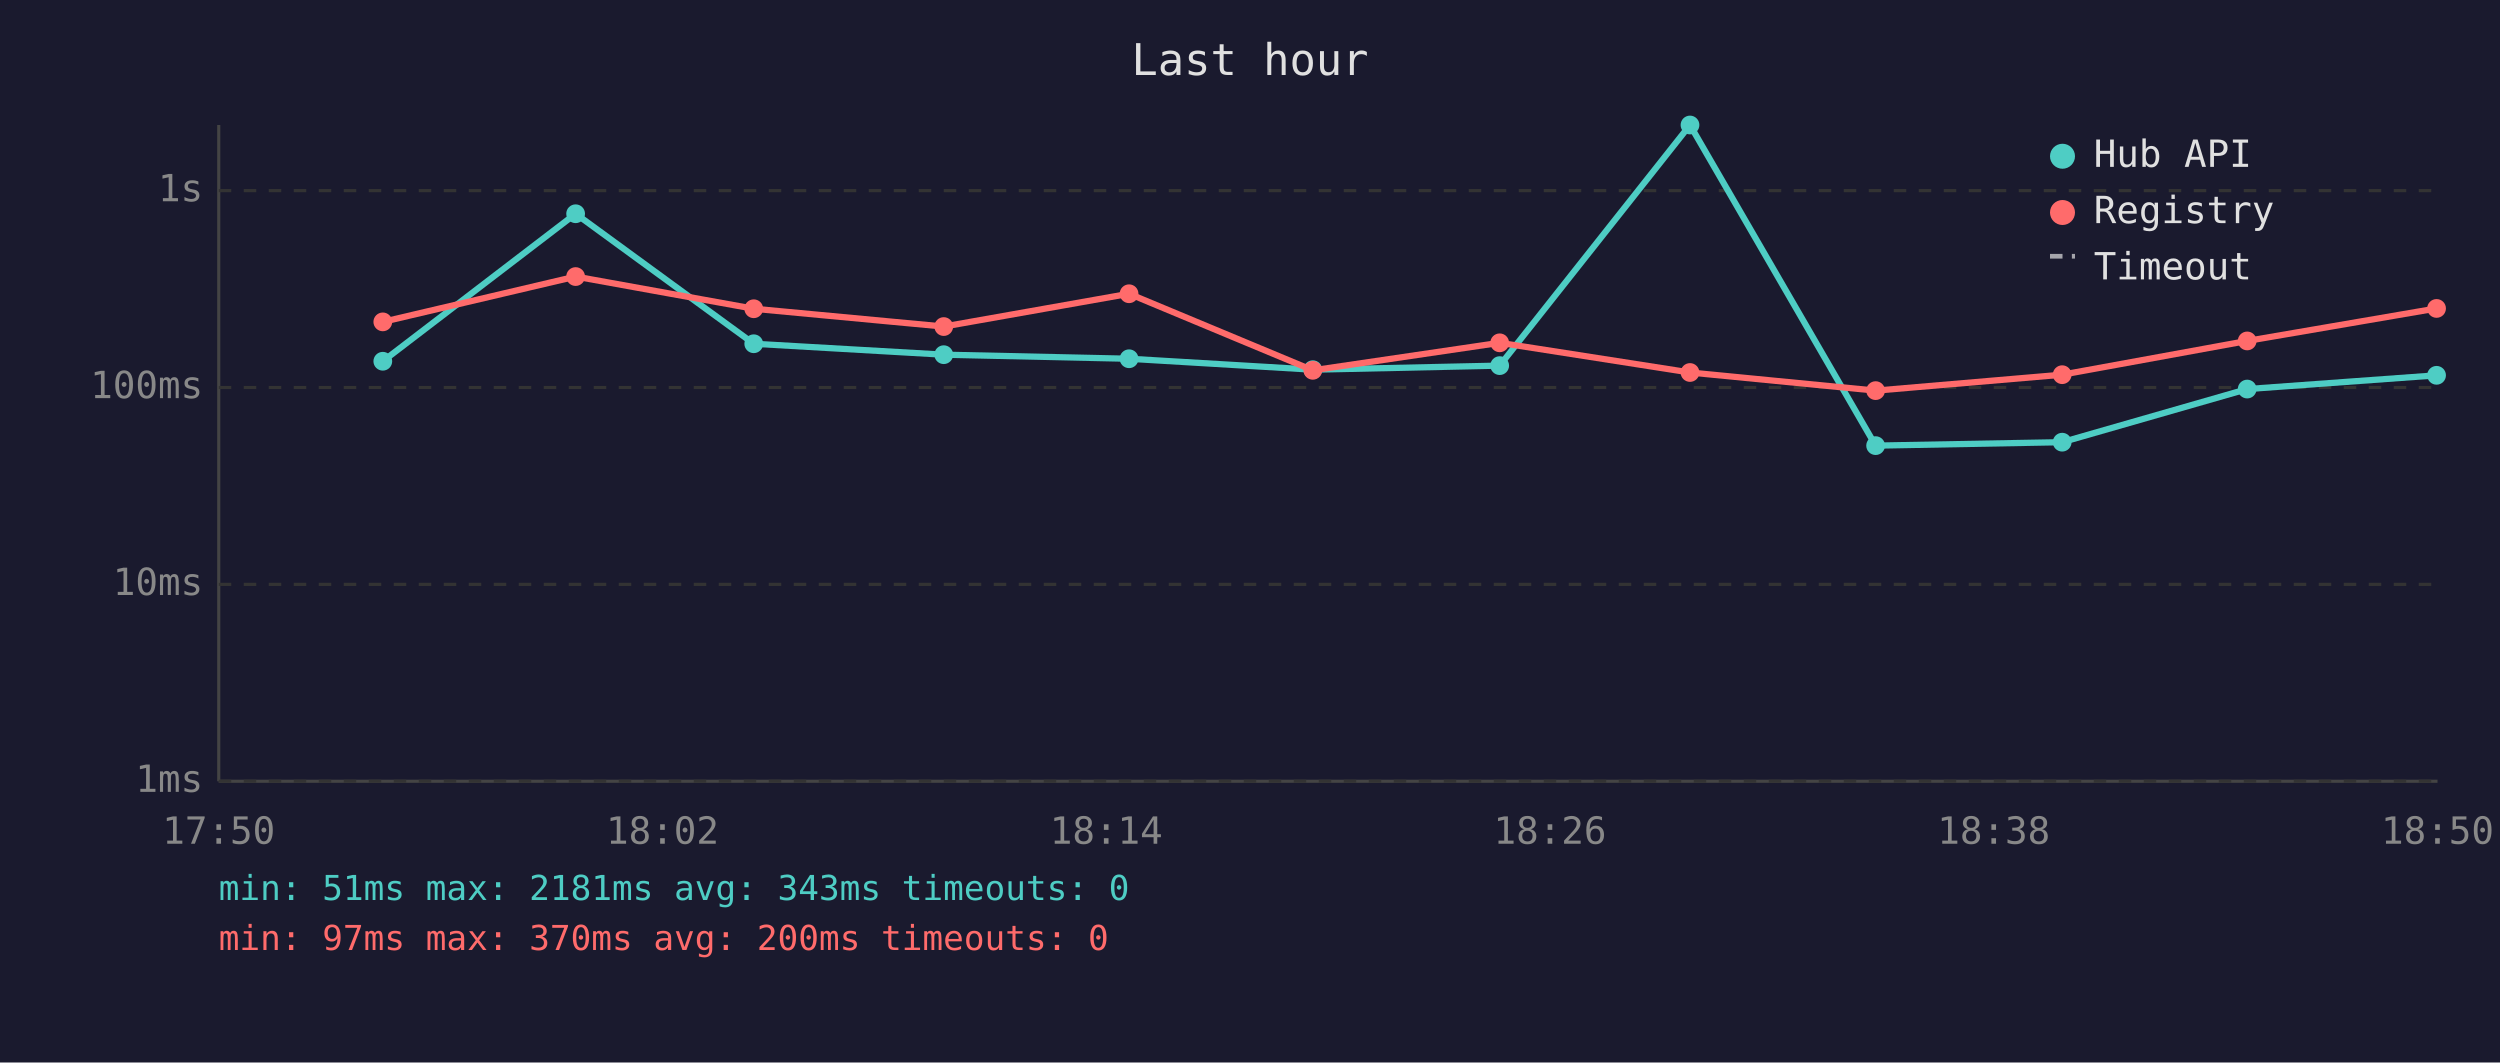
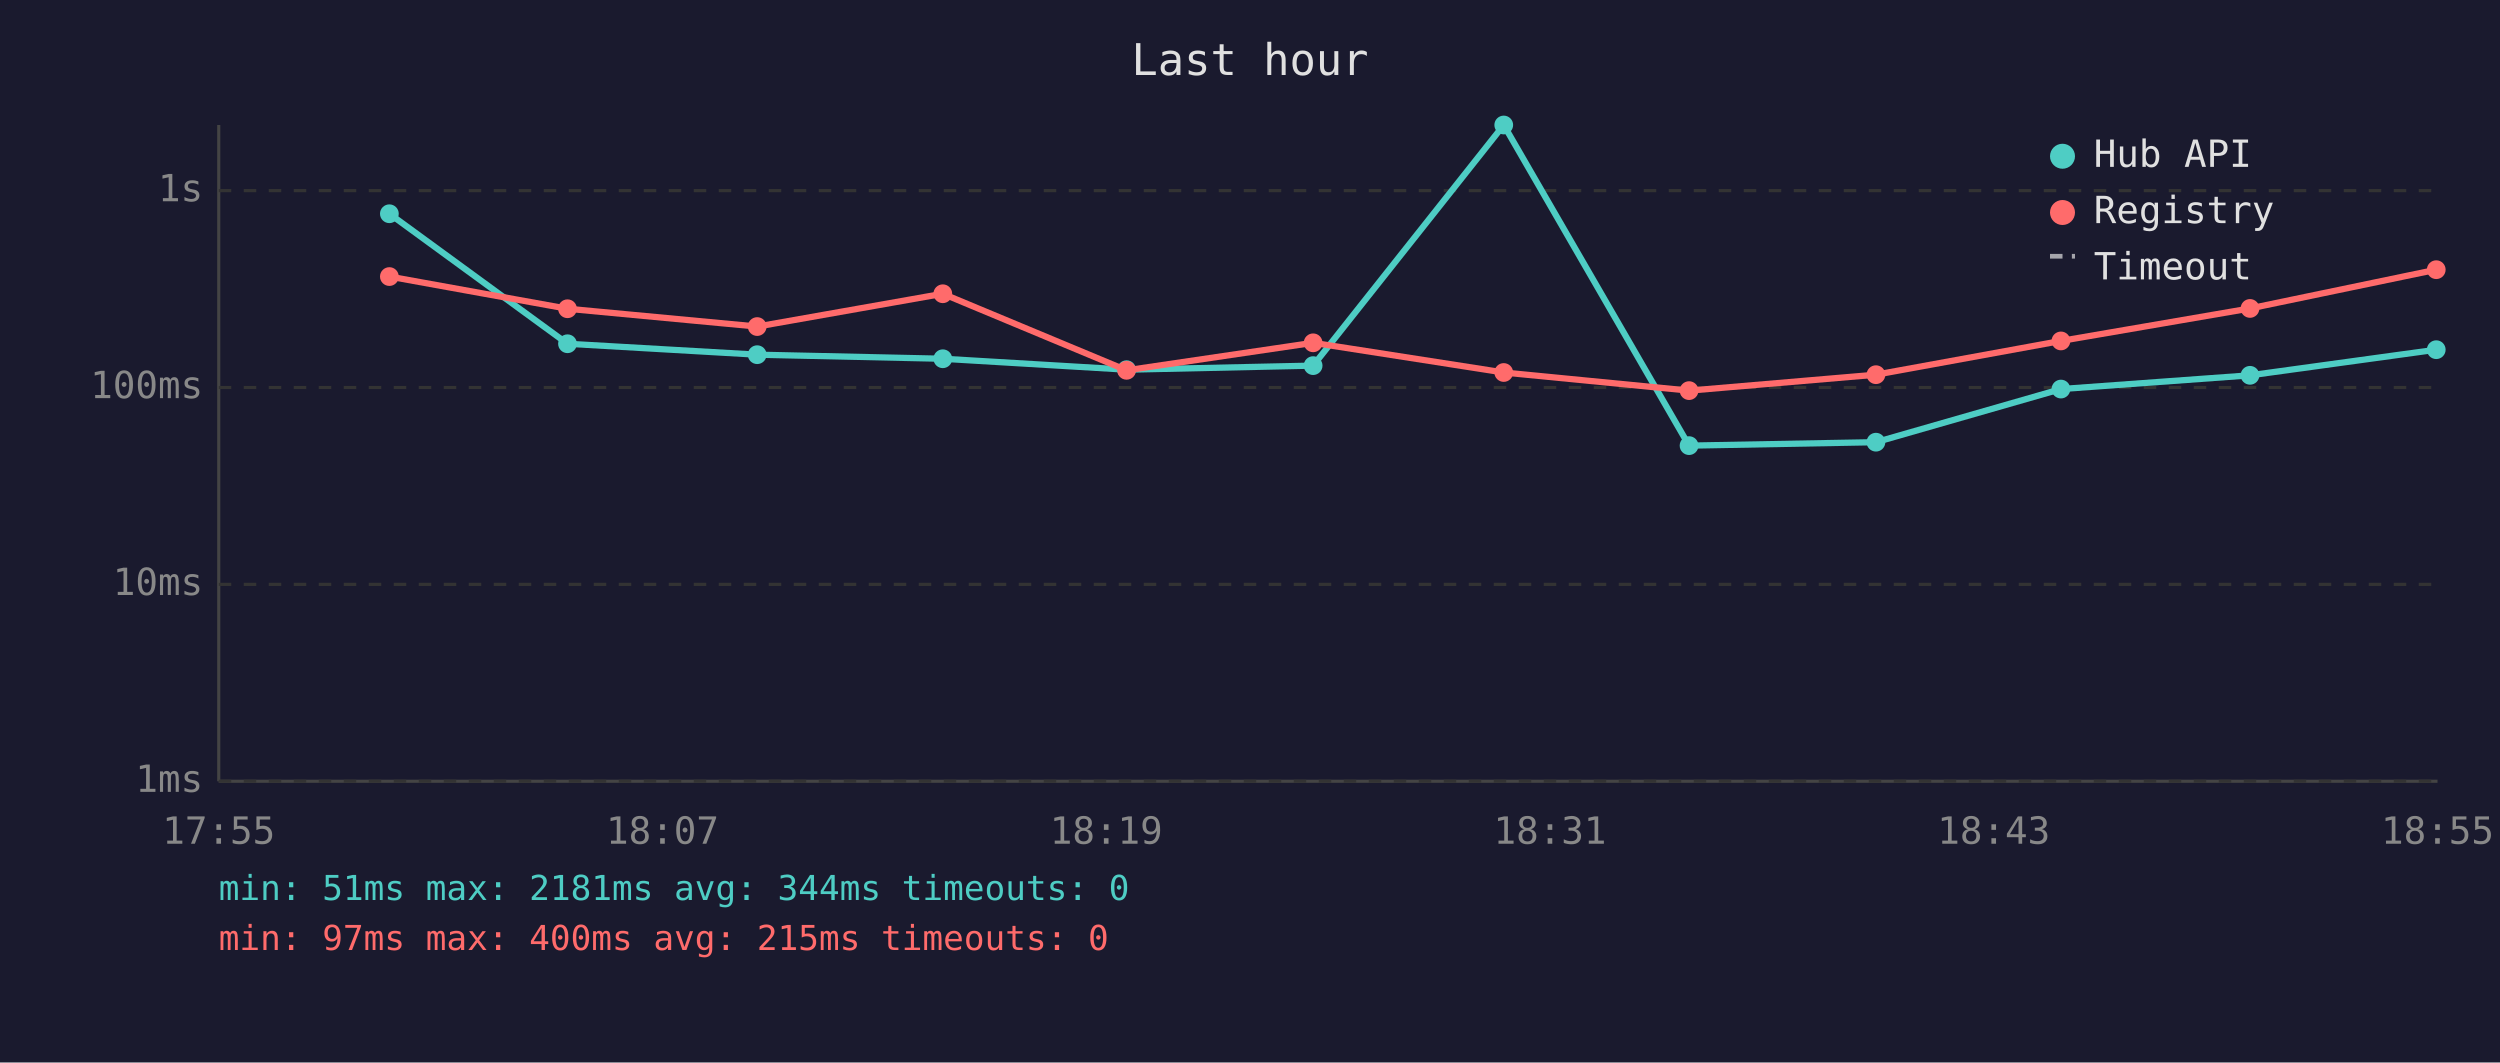
<svg xmlns="http://www.w3.org/2000/svg" viewBox="0 0 800 340" font-family="monospace" font-size="12">
  <rect width="800" height="340" fill="#1a1a2e" />
  <text x="400" y="24" fill="#e0e0e0" font-size="14" text-anchor="middle">Last hour</text>
  <line x1="70" y1="40" x2="70" y2="250" stroke="#444" stroke-width="1" />
  <line x1="70" y1="250" x2="780" y2="250" stroke="#444" stroke-width="1" />
  <line x1="70" y1="250" x2="780" y2="250" stroke="#333" stroke-width="1" stroke-dasharray="4" />
  <text x="65" y="250" fill="#888" text-anchor="end" dominant-baseline="middle">1ms</text>
  <line x1="70" y1="187" x2="780" y2="187" stroke="#333" stroke-width="1" stroke-dasharray="4" />
  <text x="65" y="187" fill="#888" text-anchor="end" dominant-baseline="middle">10ms</text>
  <line x1="70" y1="124" x2="780" y2="124" stroke="#333" stroke-width="1" stroke-dasharray="4" />
  <text x="65" y="124" fill="#888" text-anchor="end" dominant-baseline="middle">100ms</text>
  <line x1="70" y1="61" x2="780" y2="61" stroke="#333" stroke-width="1" stroke-dasharray="4" />
  <text x="65" y="61" fill="#888" text-anchor="end" dominant-baseline="middle">1s</text>
-   <text x="70" y="270" fill="#888" text-anchor="middle">17:50</text>
-   <text x="212" y="270" fill="#888" text-anchor="middle">18:02</text>
-   <text x="354" y="270" fill="#888" text-anchor="middle">18:14</text>
-   <text x="496" y="270" fill="#888" text-anchor="middle">18:26</text>
-   <text x="638" y="270" fill="#888" text-anchor="middle">18:38</text>
-   <text x="780" y="270" fill="#888" text-anchor="middle">18:50</text>
-   <polyline points="122.5,115.6 184.2,68.4 241.2,110.0 302.0,113.5 361.3,114.8 420.1,118.3 479.9,117.0 540.8,40.0 600.2,142.6 659.9,141.5 719.1,124.5 779.7,120.1" fill="none" stroke="#4ecdc4" stroke-width="2" opacity="1" />
-   <circle cx="122.5" cy="115.6" r="3" fill="#4ecdc4" />
-   <circle cx="184.2" cy="68.4" r="3" fill="#4ecdc4" />
-   <circle cx="241.2" cy="110.0" r="3" fill="#4ecdc4" />
-   <circle cx="302.0" cy="113.5" r="3" fill="#4ecdc4" />
-   <circle cx="361.3" cy="114.8" r="3" fill="#4ecdc4" />
-   <circle cx="420.1" cy="118.3" r="3" fill="#4ecdc4" />
-   <circle cx="479.9" cy="117.0" r="3" fill="#4ecdc4" />
-   <circle cx="540.8" cy="40.0" r="3" fill="#4ecdc4" />
-   <circle cx="600.2" cy="142.6" r="3" fill="#4ecdc4" />
-   <circle cx="659.9" cy="141.5" r="3" fill="#4ecdc4" />
-   <circle cx="719.1" cy="124.5" r="3" fill="#4ecdc4" />
-   <circle cx="779.7" cy="120.1" r="3" fill="#4ecdc4" />
-   <polyline points="122.5,103.0 184.2,88.5 241.2,98.8 302.0,104.5 361.3,94.0 420.1,118.5 479.9,109.7 540.8,119.2 600.2,125.0 659.9,119.9 719.1,109.1 779.7,98.7" fill="none" stroke="#ff6b6b" stroke-width="2" opacity="1" />
-   <circle cx="122.5" cy="103.0" r="3" fill="#ff6b6b" />
-   <circle cx="184.2" cy="88.5" r="3" fill="#ff6b6b" />
-   <circle cx="241.2" cy="98.8" r="3" fill="#ff6b6b" />
-   <circle cx="302.0" cy="104.5" r="3" fill="#ff6b6b" />
-   <circle cx="361.3" cy="94.0" r="3" fill="#ff6b6b" />
-   <circle cx="420.1" cy="118.5" r="3" fill="#ff6b6b" />
-   <circle cx="479.9" cy="109.7" r="3" fill="#ff6b6b" />
-   <circle cx="540.8" cy="119.2" r="3" fill="#ff6b6b" />
-   <circle cx="600.2" cy="125.0" r="3" fill="#ff6b6b" />
-   <circle cx="659.9" cy="119.9" r="3" fill="#ff6b6b" />
-   <circle cx="719.1" cy="109.1" r="3" fill="#ff6b6b" />
-   <circle cx="779.7" cy="98.7" r="3" fill="#ff6b6b" />
+   <text x="70" y="270" fill="#888" text-anchor="middle">17:55</text>
+   <text x="212" y="270" fill="#888" text-anchor="middle">18:07</text>
+   <text x="354" y="270" fill="#888" text-anchor="middle">18:19</text>
+   <text x="496" y="270" fill="#888" text-anchor="middle">18:31</text>
+   <text x="638" y="270" fill="#888" text-anchor="middle">18:43</text>
+   <text x="780" y="270" fill="#888" text-anchor="middle">18:55</text>
+   <polyline points="124.6,68.4 181.6,110.0 242.3,113.5 301.7,114.8 360.5,118.3 420.2,117.0 481.2,40.0 540.5,142.6 600.3,141.5 659.5,124.5 720.0,120.1 779.6,111.9" fill="none" stroke="#4ecdc4" stroke-width="2" opacity="1" />
+   <circle cx="124.6" cy="68.4" r="3" fill="#4ecdc4" />
+   <circle cx="181.6" cy="110.0" r="3" fill="#4ecdc4" />
+   <circle cx="242.3" cy="113.5" r="3" fill="#4ecdc4" />
+   <circle cx="301.7" cy="114.8" r="3" fill="#4ecdc4" />
+   <circle cx="360.5" cy="118.3" r="3" fill="#4ecdc4" />
+   <circle cx="420.2" cy="117.0" r="3" fill="#4ecdc4" />
+   <circle cx="481.2" cy="40.0" r="3" fill="#4ecdc4" />
+   <circle cx="540.5" cy="142.6" r="3" fill="#4ecdc4" />
+   <circle cx="600.3" cy="141.5" r="3" fill="#4ecdc4" />
+   <circle cx="659.5" cy="124.5" r="3" fill="#4ecdc4" />
+   <circle cx="720.0" cy="120.1" r="3" fill="#4ecdc4" />
+   <circle cx="779.6" cy="111.9" r="3" fill="#4ecdc4" />
+   <polyline points="124.6,88.5 181.6,98.8 242.3,104.5 301.7,94.0 360.5,118.5 420.2,109.7 481.2,119.2 540.5,125.0 600.3,119.9 659.5,109.1 720.0,98.7 779.6,86.3" fill="none" stroke="#ff6b6b" stroke-width="2" opacity="1" />
+   <circle cx="124.6" cy="88.5" r="3" fill="#ff6b6b" />
+   <circle cx="181.6" cy="98.8" r="3" fill="#ff6b6b" />
+   <circle cx="242.3" cy="104.5" r="3" fill="#ff6b6b" />
+   <circle cx="301.7" cy="94.0" r="3" fill="#ff6b6b" />
+   <circle cx="360.5" cy="118.5" r="3" fill="#ff6b6b" />
+   <circle cx="420.2" cy="109.7" r="3" fill="#ff6b6b" />
+   <circle cx="481.2" cy="119.2" r="3" fill="#ff6b6b" />
+   <circle cx="540.5" cy="125.0" r="3" fill="#ff6b6b" />
+   <circle cx="600.3" cy="119.9" r="3" fill="#ff6b6b" />
+   <circle cx="659.5" cy="109.1" r="3" fill="#ff6b6b" />
+   <circle cx="720.0" cy="98.7" r="3" fill="#ff6b6b" />
+   <circle cx="779.6" cy="86.3" r="3" fill="#ff6b6b" />
  <circle cx="660" cy="50" r="4" fill="#4ecdc4" />
  <text x="670" y="50" fill="#e0e0e0" dominant-baseline="middle">Hub API</text>
  <circle cx="660" cy="68" r="4" fill="#ff6b6b" />
  <text x="670" y="68" fill="#e0e0e0" dominant-baseline="middle">Registry</text>
  <line x1="656" y1="82" x2="664" y2="82" stroke="#e0e0e0" stroke-width="1.5" stroke-dasharray="4,3" opacity="0.7" />
  <text x="670" y="86" fill="#e0e0e0" dominant-baseline="middle">Timeout</text>
-   <text x="70" y="288" fill="#4ecdc4" font-size="11">min: 51ms  max: 2181ms  avg: 343ms  timeouts: 0</text>
-   <text x="70" y="304" fill="#ff6b6b" font-size="11">min: 97ms  max: 370ms  avg: 200ms  timeouts: 0</text>
+   <text x="70" y="288" fill="#4ecdc4" font-size="11">min: 51ms  max: 2181ms  avg: 344ms  timeouts: 0</text>
+   <text x="70" y="304" fill="#ff6b6b" font-size="11">min: 97ms  max: 400ms  avg: 215ms  timeouts: 0</text>
</svg>
